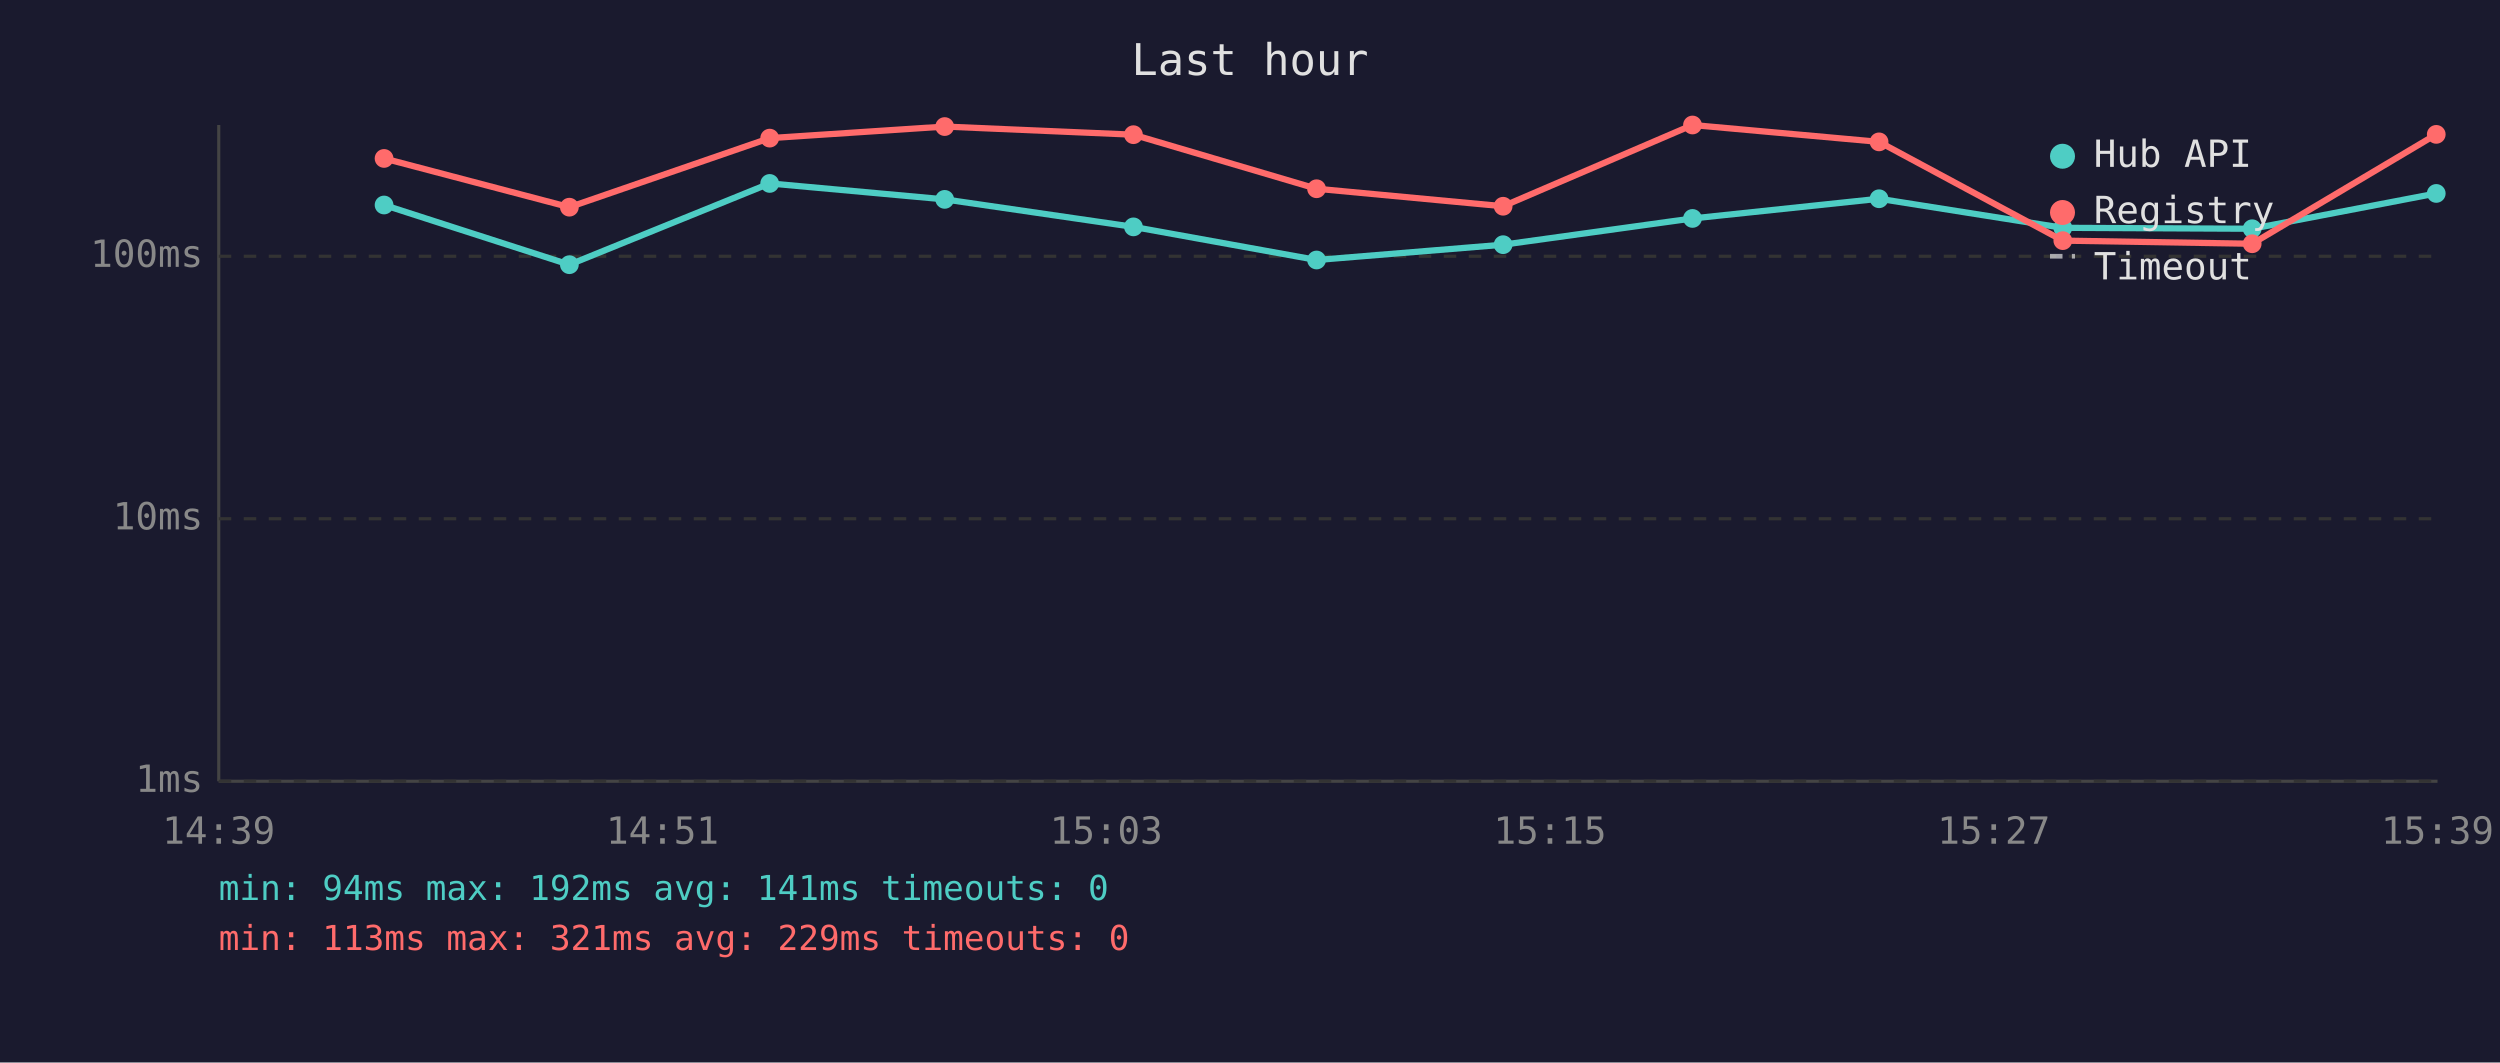
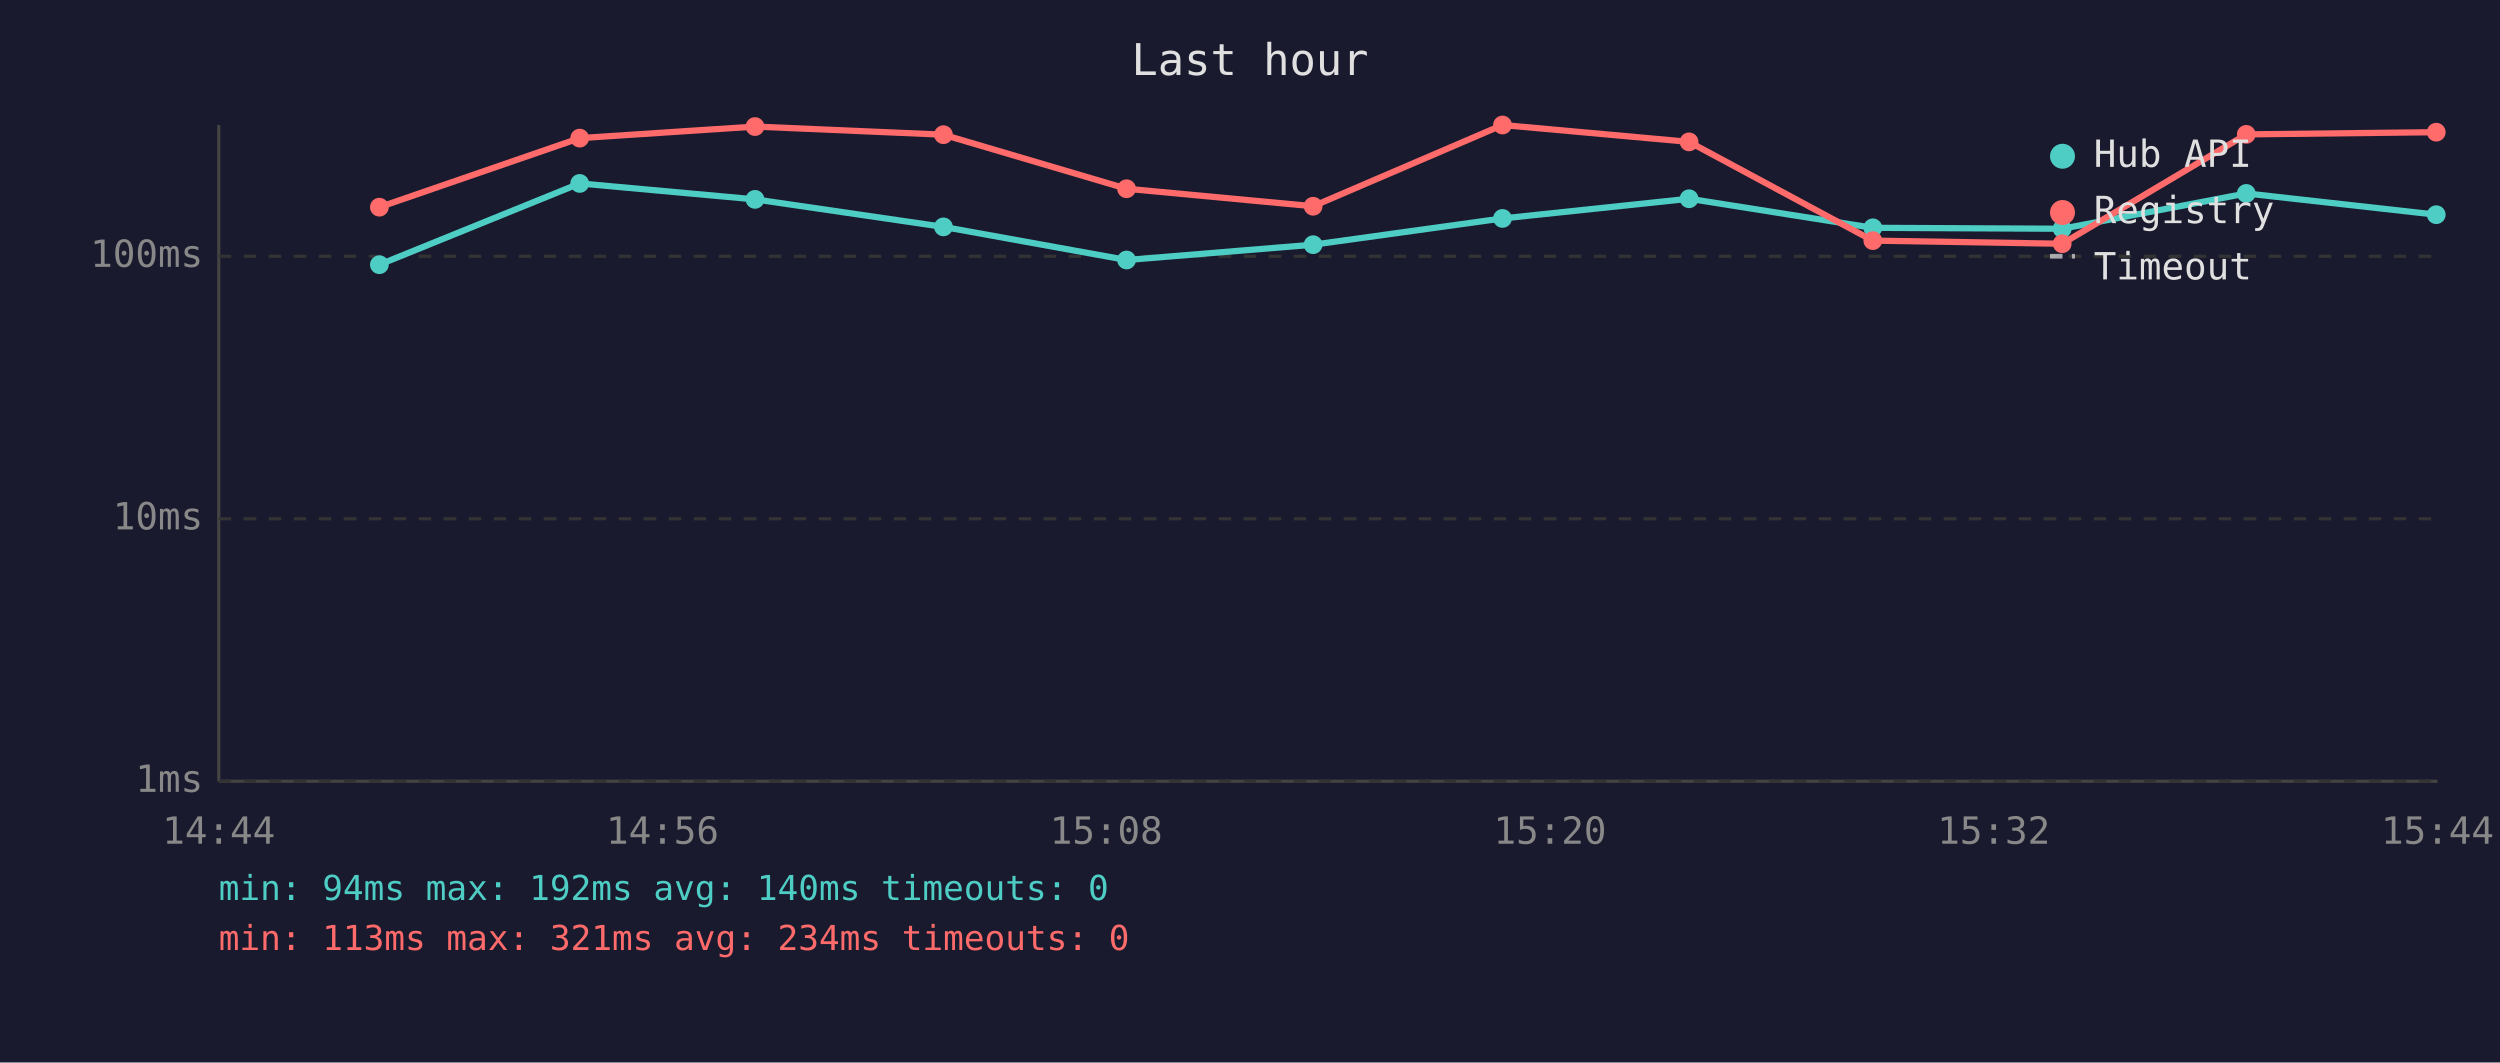
<svg xmlns="http://www.w3.org/2000/svg" viewBox="0 0 800 340" font-family="monospace" font-size="12">
  <rect width="800" height="340" fill="#1a1a2e" />
  <text x="400" y="24" fill="#e0e0e0" font-size="14" text-anchor="middle">Last hour</text>
  <line x1="70" y1="40" x2="70" y2="250" stroke="#444" stroke-width="1" />
  <line x1="70" y1="250" x2="780" y2="250" stroke="#444" stroke-width="1" />
  <line x1="70" y1="250" x2="780" y2="250" stroke="#333" stroke-width="1" stroke-dasharray="4" />
  <text x="65" y="250" fill="#888" text-anchor="end" dominant-baseline="middle">1ms</text>
  <line x1="70" y1="166" x2="780" y2="166" stroke="#333" stroke-width="1" stroke-dasharray="4" />
  <text x="65" y="166" fill="#888" text-anchor="end" dominant-baseline="middle">10ms</text>
  <line x1="70" y1="82" x2="780" y2="82" stroke="#333" stroke-width="1" stroke-dasharray="4" />
  <text x="65" y="82" fill="#888" text-anchor="end" dominant-baseline="middle">100ms</text>
-   <text x="70" y="270" fill="#888" text-anchor="middle">14:39</text>
-   <text x="212" y="270" fill="#888" text-anchor="middle">14:51</text>
-   <text x="354" y="270" fill="#888" text-anchor="middle">15:03</text>
-   <text x="496" y="270" fill="#888" text-anchor="middle">15:15</text>
-   <text x="638" y="270" fill="#888" text-anchor="middle">15:27</text>
-   <text x="780" y="270" fill="#888" text-anchor="middle">15:39</text>
-   <polyline points="122.9,65.6 182.2,84.7 246.3,58.7 302.3,63.8 362.7,72.6 421.3,83.2 481.0,78.3 541.6,69.9 601.3,63.6 660.1,72.9 720.7,73.2 779.6,61.9" fill="none" stroke="#4ecdc4" stroke-width="2" opacity="1" />
-   <circle cx="122.9" cy="65.6" r="3" fill="#4ecdc4" />
-   <circle cx="182.2" cy="84.7" r="3" fill="#4ecdc4" />
-   <circle cx="246.3" cy="58.7" r="3" fill="#4ecdc4" />
-   <circle cx="302.3" cy="63.8" r="3" fill="#4ecdc4" />
-   <circle cx="362.7" cy="72.6" r="3" fill="#4ecdc4" />
-   <circle cx="421.3" cy="83.2" r="3" fill="#4ecdc4" />
-   <circle cx="481.0" cy="78.3" r="3" fill="#4ecdc4" />
-   <circle cx="541.6" cy="69.9" r="3" fill="#4ecdc4" />
-   <circle cx="601.3" cy="63.6" r="3" fill="#4ecdc4" />
-   <circle cx="660.1" cy="72.9" r="3" fill="#4ecdc4" />
-   <circle cx="720.7" cy="73.2" r="3" fill="#4ecdc4" />
-   <circle cx="779.6" cy="61.9" r="3" fill="#4ecdc4" />
-   <polyline points="122.9,50.7 182.2,66.3 246.3,44.2 302.3,40.5 362.7,43.1 421.3,60.4 481.0,66.0 541.6,40.0 601.3,45.4 660.1,77.0 720.7,78.0 779.6,43.0" fill="none" stroke="#ff6b6b" stroke-width="2" opacity="1" />
-   <circle cx="122.9" cy="50.7" r="3" fill="#ff6b6b" />
-   <circle cx="182.2" cy="66.3" r="3" fill="#ff6b6b" />
-   <circle cx="246.3" cy="44.2" r="3" fill="#ff6b6b" />
-   <circle cx="302.3" cy="40.5" r="3" fill="#ff6b6b" />
-   <circle cx="362.7" cy="43.1" r="3" fill="#ff6b6b" />
-   <circle cx="421.3" cy="60.4" r="3" fill="#ff6b6b" />
-   <circle cx="481.0" cy="66.0" r="3" fill="#ff6b6b" />
-   <circle cx="541.6" cy="40.0" r="3" fill="#ff6b6b" />
-   <circle cx="601.3" cy="45.4" r="3" fill="#ff6b6b" />
-   <circle cx="660.1" cy="77.0" r="3" fill="#ff6b6b" />
-   <circle cx="720.7" cy="78.0" r="3" fill="#ff6b6b" />
-   <circle cx="779.6" cy="43.0" r="3" fill="#ff6b6b" />
+   <text x="70" y="270" fill="#888" text-anchor="middle">14:44</text>
+   <text x="212" y="270" fill="#888" text-anchor="middle">14:56</text>
+   <text x="354" y="270" fill="#888" text-anchor="middle">15:08</text>
+   <text x="496" y="270" fill="#888" text-anchor="middle">15:20</text>
+   <text x="638" y="270" fill="#888" text-anchor="middle">15:32</text>
+   <text x="780" y="270" fill="#888" text-anchor="middle">15:44</text>
+   <polyline points="121.4,84.7 185.5,58.7 241.6,63.8 301.9,72.6 360.5,83.2 420.2,78.3 480.8,69.9 540.5,63.6 599.3,72.9 659.9,73.2 718.8,61.9 779.6,68.7" fill="none" stroke="#4ecdc4" stroke-width="2" opacity="1" />
+   <circle cx="121.4" cy="84.7" r="3" fill="#4ecdc4" />
+   <circle cx="185.5" cy="58.7" r="3" fill="#4ecdc4" />
+   <circle cx="241.6" cy="63.8" r="3" fill="#4ecdc4" />
+   <circle cx="301.9" cy="72.6" r="3" fill="#4ecdc4" />
+   <circle cx="360.5" cy="83.2" r="3" fill="#4ecdc4" />
+   <circle cx="420.2" cy="78.3" r="3" fill="#4ecdc4" />
+   <circle cx="480.8" cy="69.9" r="3" fill="#4ecdc4" />
+   <circle cx="540.5" cy="63.6" r="3" fill="#4ecdc4" />
+   <circle cx="599.3" cy="72.9" r="3" fill="#4ecdc4" />
+   <circle cx="659.9" cy="73.2" r="3" fill="#4ecdc4" />
+   <circle cx="718.8" cy="61.9" r="3" fill="#4ecdc4" />
+   <circle cx="779.6" cy="68.7" r="3" fill="#4ecdc4" />
+   <polyline points="121.4,66.3 185.5,44.2 241.6,40.5 301.9,43.1 360.5,60.4 420.2,66.0 480.8,40.0 540.5,45.4 599.3,77.0 659.9,78.0 718.8,43.0 779.6,42.3" fill="none" stroke="#ff6b6b" stroke-width="2" opacity="1" />
+   <circle cx="121.4" cy="66.3" r="3" fill="#ff6b6b" />
+   <circle cx="185.5" cy="44.2" r="3" fill="#ff6b6b" />
+   <circle cx="241.6" cy="40.5" r="3" fill="#ff6b6b" />
+   <circle cx="301.9" cy="43.1" r="3" fill="#ff6b6b" />
+   <circle cx="360.5" cy="60.4" r="3" fill="#ff6b6b" />
+   <circle cx="420.2" cy="66.0" r="3" fill="#ff6b6b" />
+   <circle cx="480.8" cy="40.0" r="3" fill="#ff6b6b" />
+   <circle cx="540.5" cy="45.4" r="3" fill="#ff6b6b" />
+   <circle cx="599.3" cy="77.0" r="3" fill="#ff6b6b" />
+   <circle cx="659.9" cy="78.0" r="3" fill="#ff6b6b" />
+   <circle cx="718.8" cy="43.0" r="3" fill="#ff6b6b" />
+   <circle cx="779.6" cy="42.3" r="3" fill="#ff6b6b" />
  <circle cx="660" cy="50" r="4" fill="#4ecdc4" />
  <text x="670" y="50" fill="#e0e0e0" dominant-baseline="middle">Hub API</text>
  <circle cx="660" cy="68" r="4" fill="#ff6b6b" />
  <text x="670" y="68" fill="#e0e0e0" dominant-baseline="middle">Registry</text>
  <line x1="656" y1="82" x2="664" y2="82" stroke="#e0e0e0" stroke-width="1.5" stroke-dasharray="4,3" opacity="0.7" />
  <text x="670" y="86" fill="#e0e0e0" dominant-baseline="middle">Timeout</text>
-   <text x="70" y="288" fill="#4ecdc4" font-size="11">min: 94ms  max: 192ms  avg: 141ms  timeouts: 0</text>
-   <text x="70" y="304" fill="#ff6b6b" font-size="11">min: 113ms  max: 321ms  avg: 229ms  timeouts: 0</text>
+   <text x="70" y="288" fill="#4ecdc4" font-size="11">min: 94ms  max: 192ms  avg: 140ms  timeouts: 0</text>
+   <text x="70" y="304" fill="#ff6b6b" font-size="11">min: 113ms  max: 321ms  avg: 234ms  timeouts: 0</text>
</svg>
